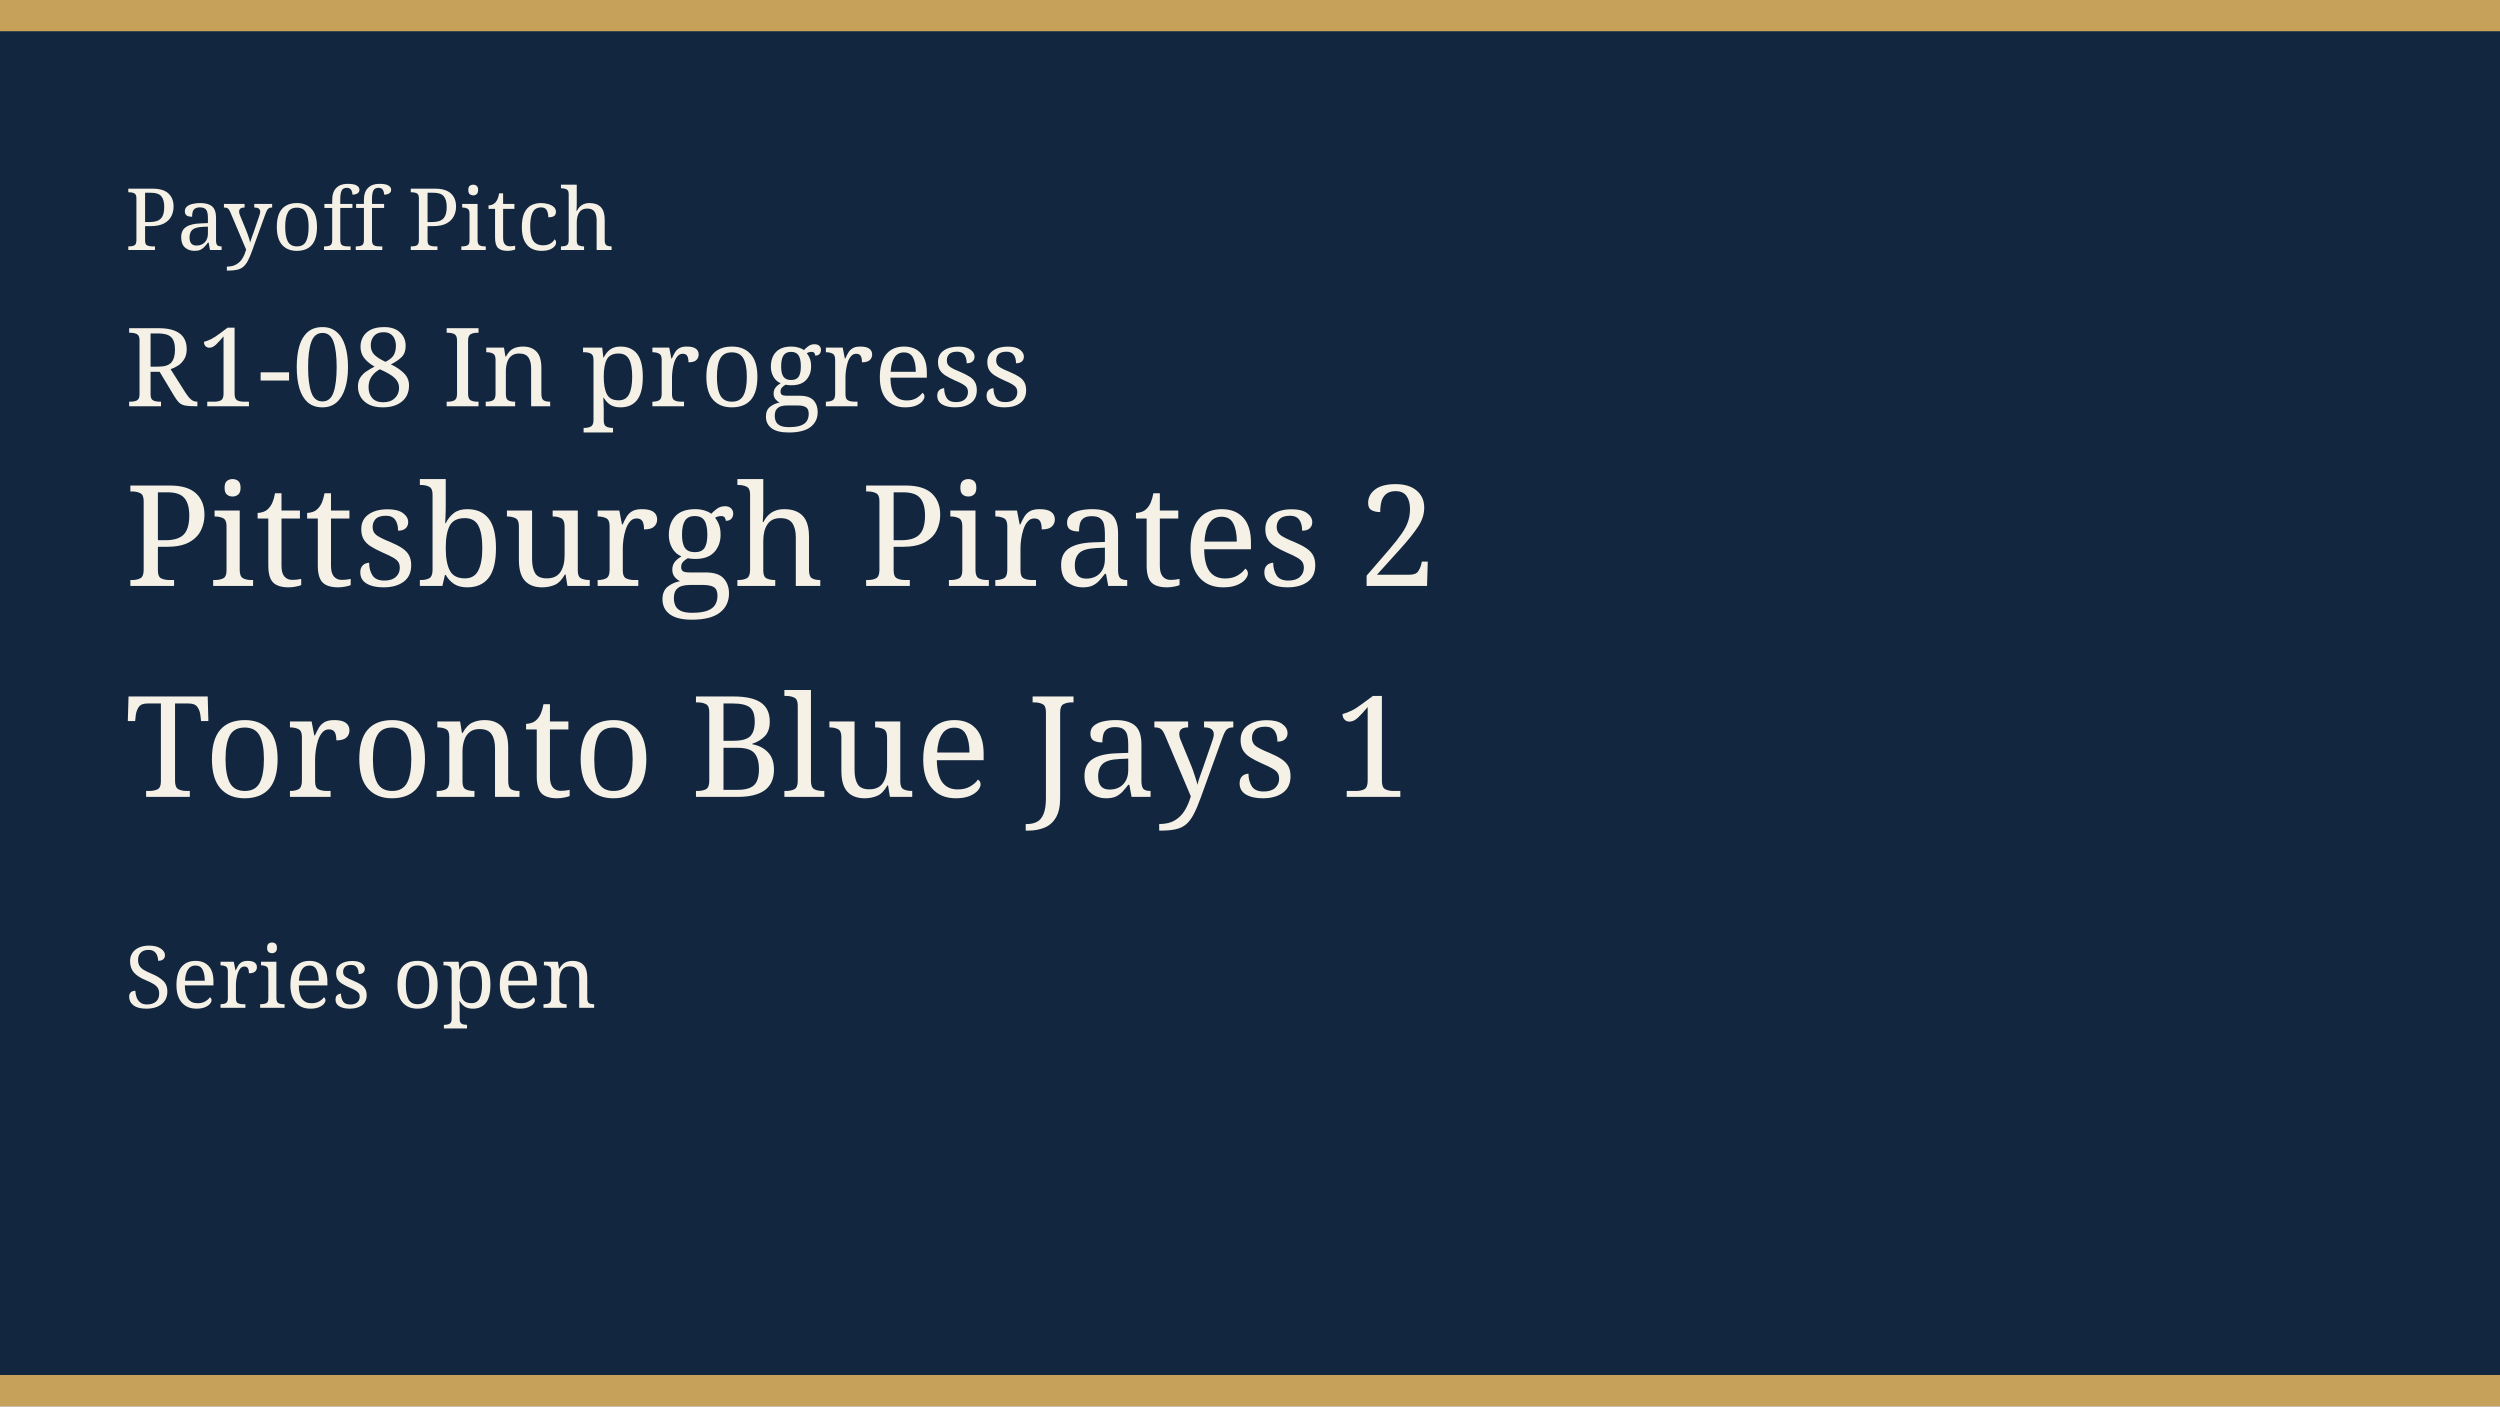
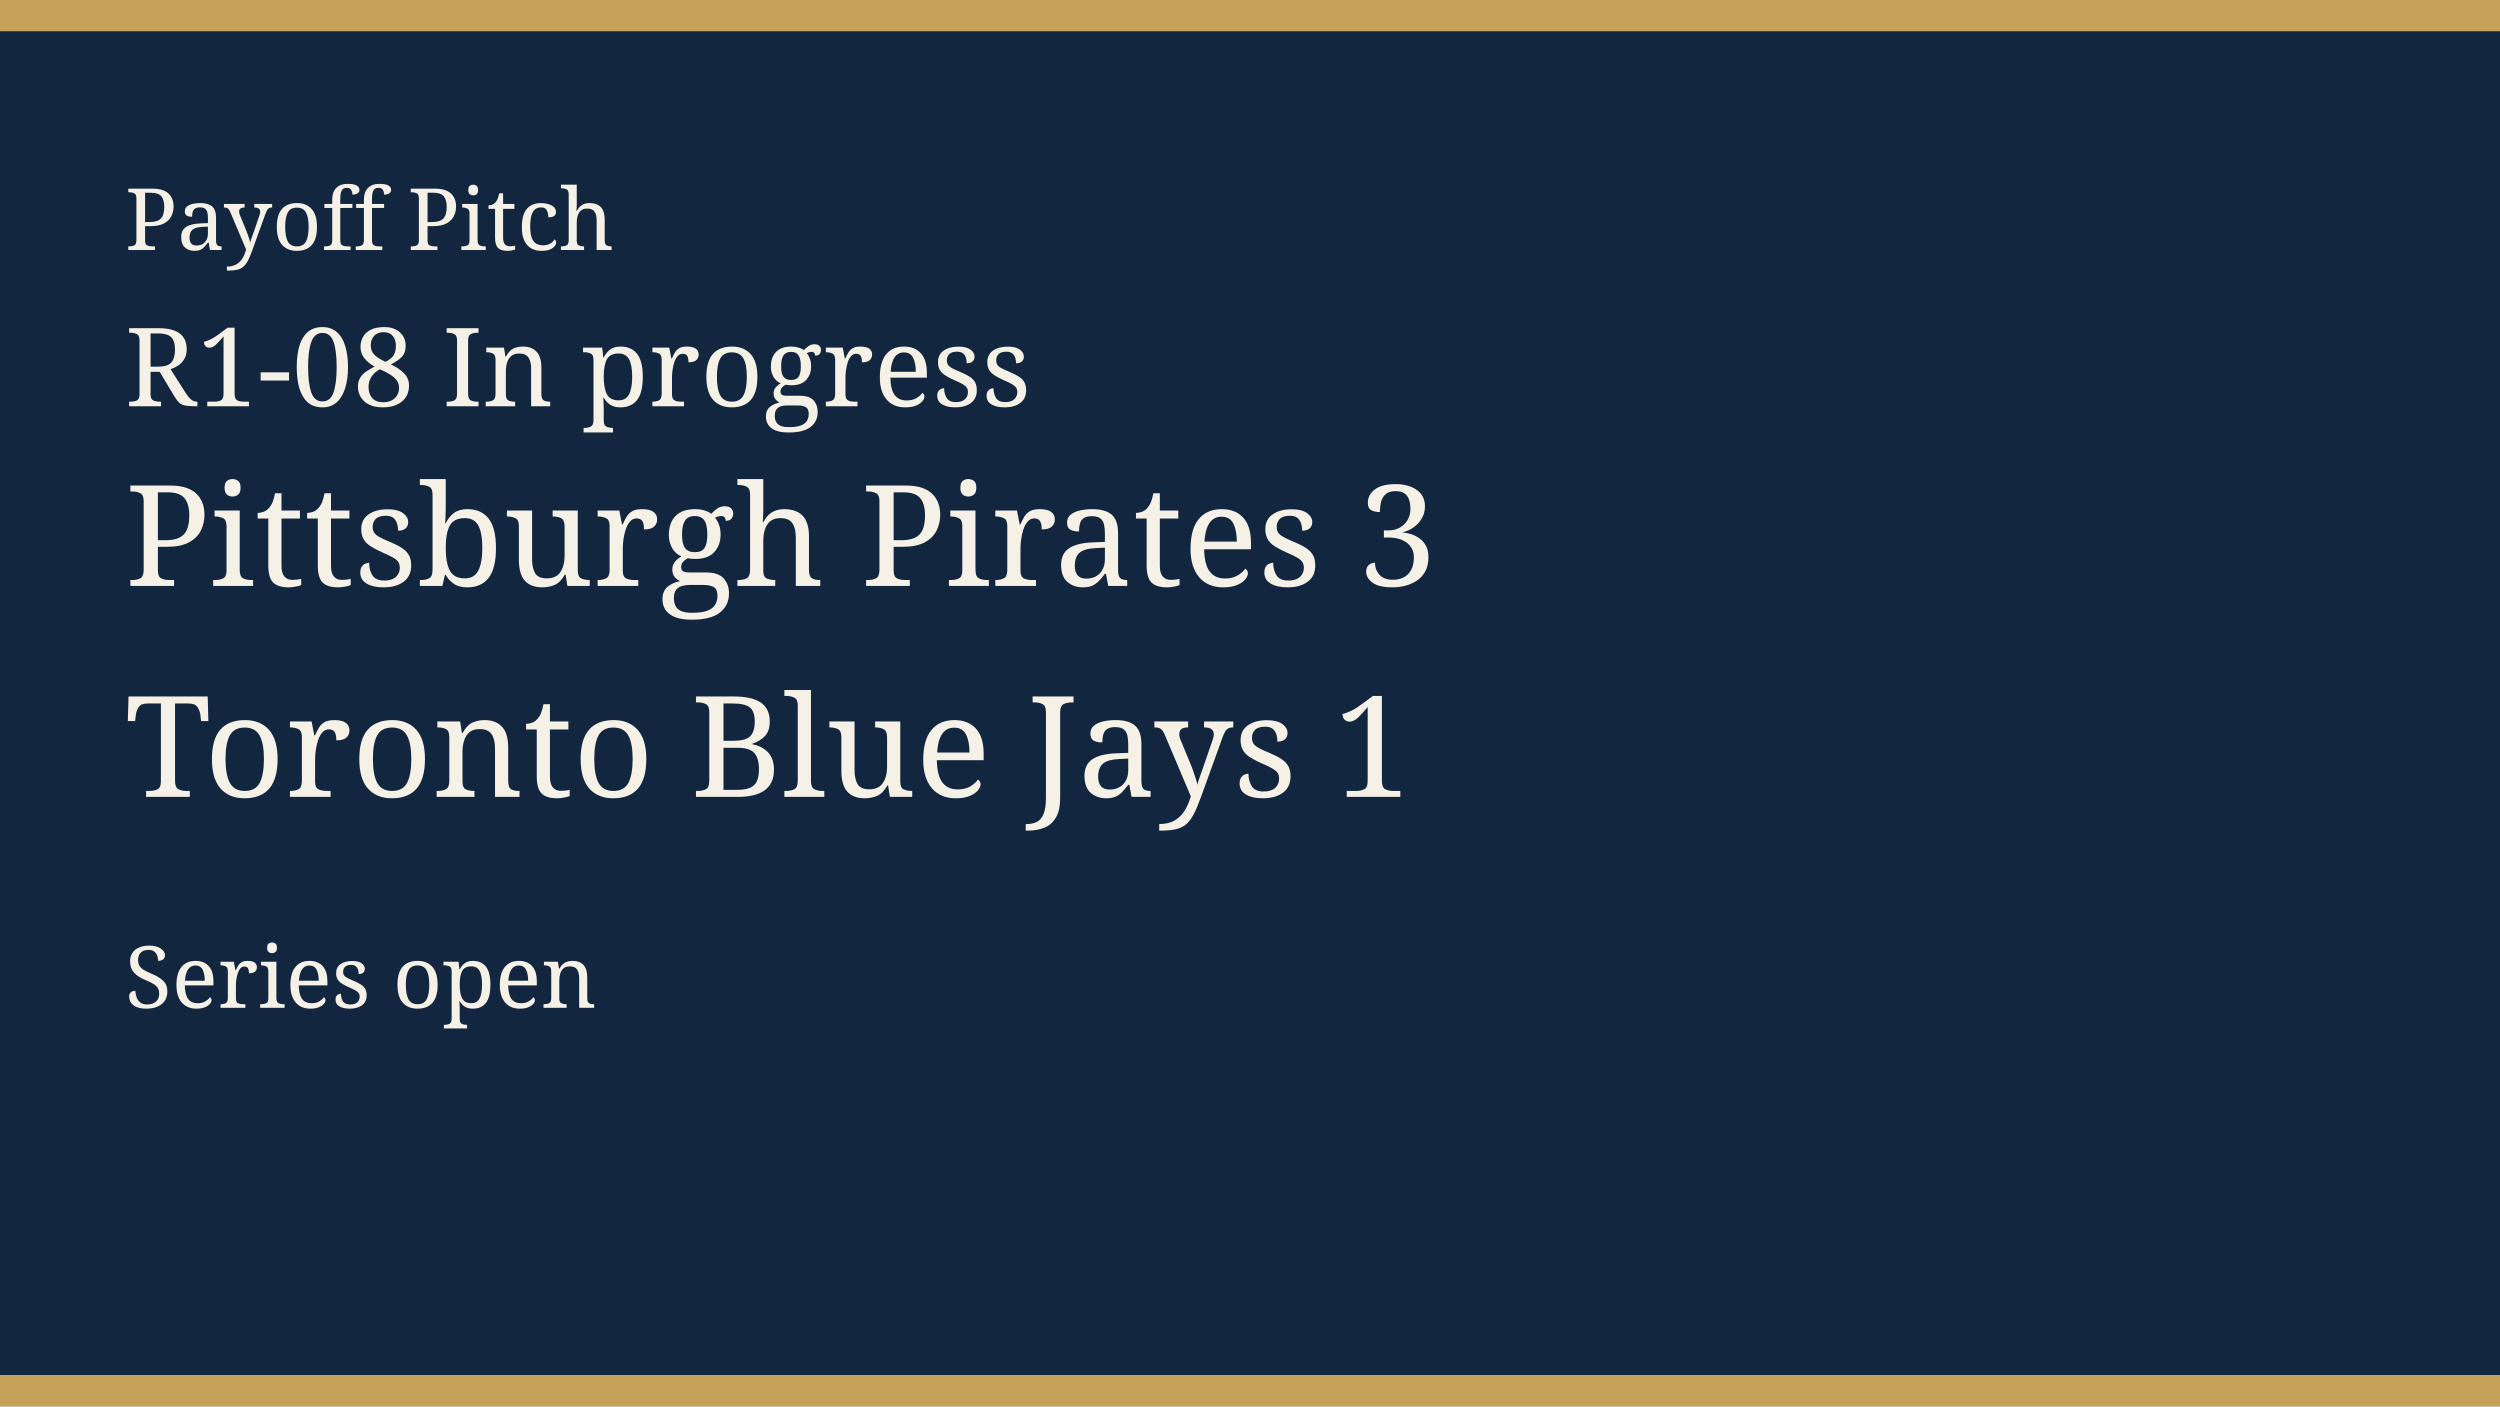
<svg xmlns="http://www.w3.org/2000/svg" width="640" height="360" viewBox="0 0 640 360" role="img">
  <rect width="640" height="360" fill="#12263f" />
  <rect width="640" height="8" fill="#c6a15a" />
  <rect y="352" width="640" height="8" fill="#c6a15a" />
  <text x="32" y="64" fill="#f6f1e6" font-family="Georgia, serif" font-size="22">Payoff Pitch</text>
  <text x="32" y="104" fill="#f6f1e6" font-family="Georgia, serif" font-size="28">R1-08 In progress</text>
-   <text x="32" y="150" fill="#f6f1e6" font-family="Georgia, serif" font-size="36">Pittsburgh Pirates 2</text>
+   <text x="32" y="150" fill="#f6f1e6" font-family="Georgia, serif" font-size="36">Pittsburgh Pirates 3</text>
  <text x="32" y="204" fill="#f6f1e6" font-family="Georgia, serif" font-size="36">Toronto Blue Jays 1</text>
  <text x="32" y="258" fill="#f6f1e6" font-family="Georgia, serif" font-size="22">Series open</text>
</svg>
